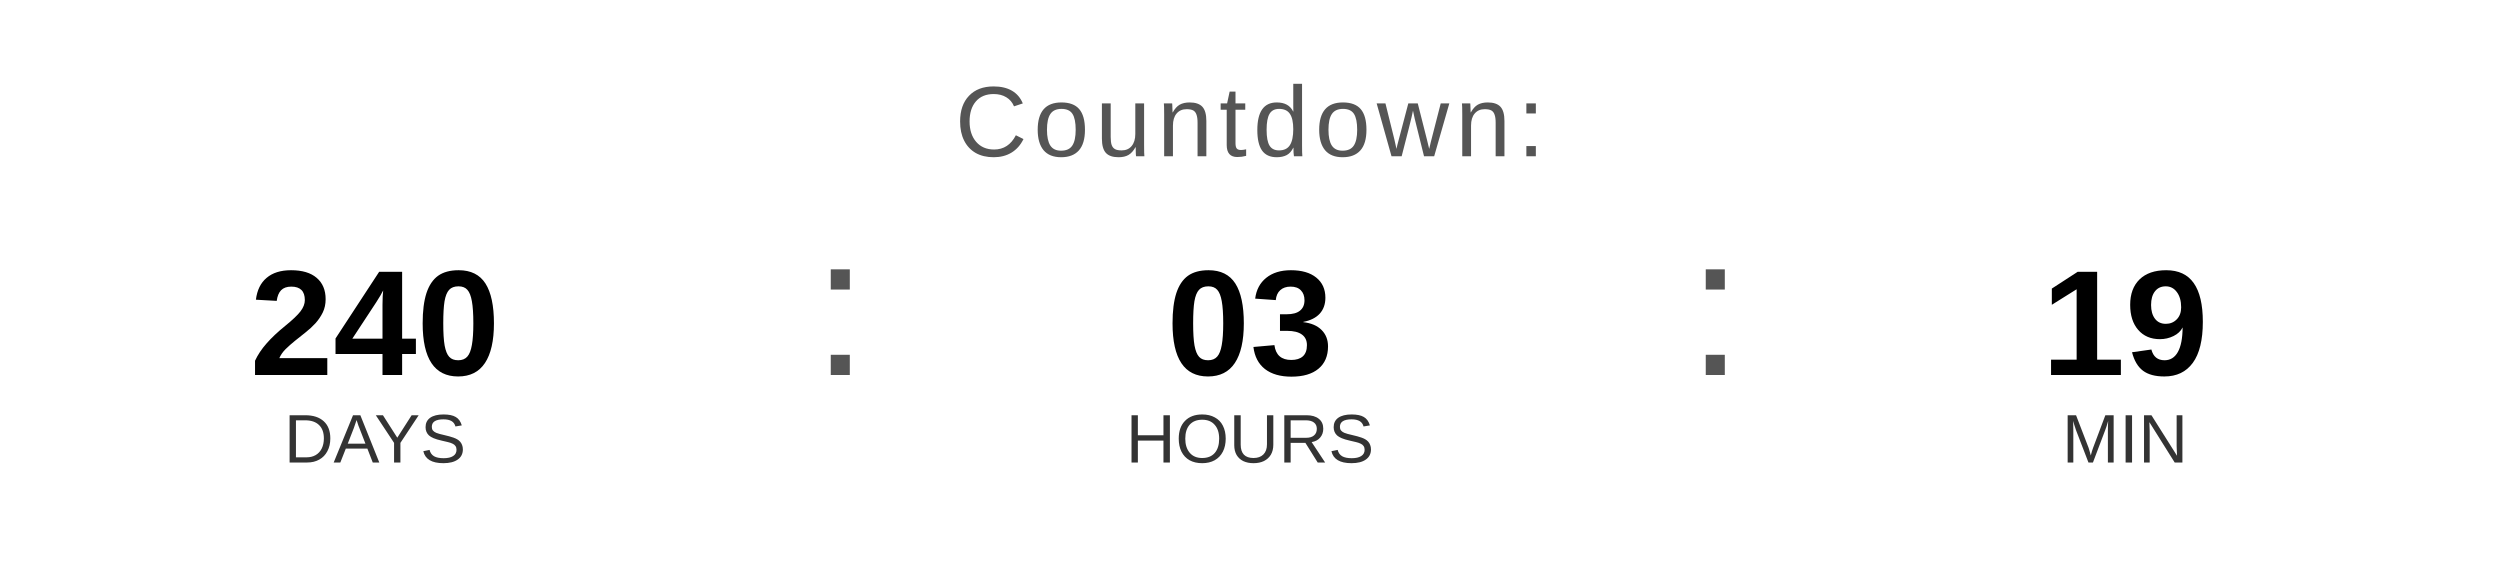
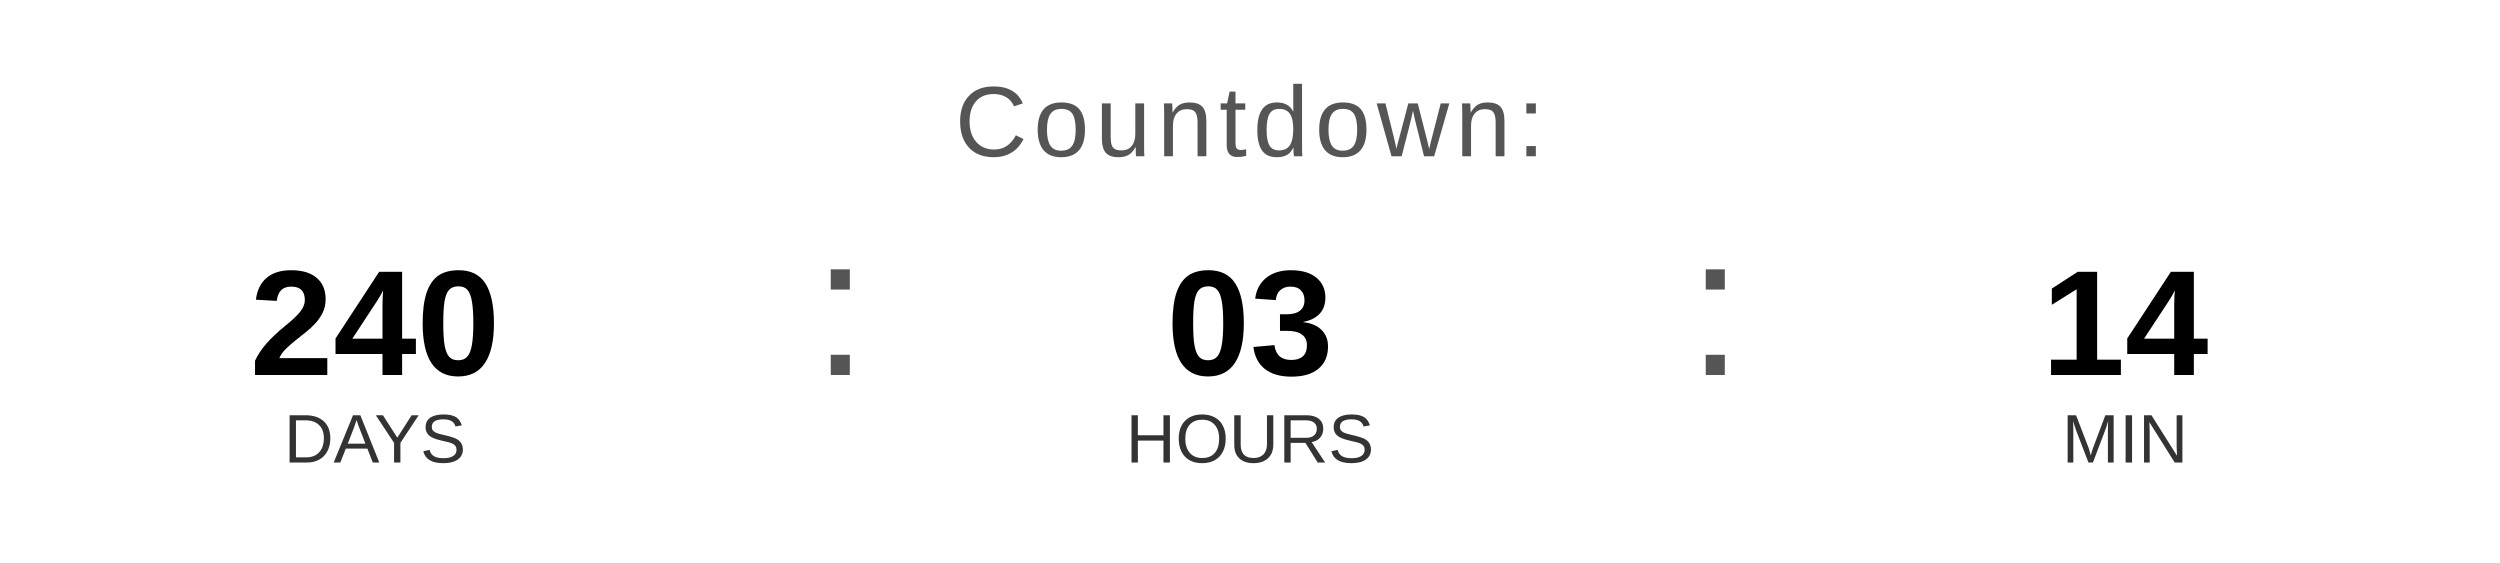
<svg xmlns="http://www.w3.org/2000/svg" width="400" height="90" viewBox="0 0 400 90">
  <text x="200" y="25" font-family="Arial, Helvetica, sans-serif" font-size="16" fill="#555555" text-anchor="middle" letter-spacing="1">
    Countdown:
  </text>
  <text x="60" y="60" font-family="Arial, Helvetica, sans-serif" font-size="24" font-weight="bold" fill="#000000" text-anchor="middle">240</text>
  <text x="60" y="74" font-family="Arial, Helvetica, sans-serif" font-size="11" fill="#333333" text-anchor="middle">DAYS</text>
  <text x="130" y="60" font-family="Arial, sans-serif" font-size="32" fill="#555555">:</text>
  <text x="200" y="60" font-family="Arial, Helvetica, sans-serif" font-size="24" font-weight="bold" fill="#000000" text-anchor="middle">03</text>
  <text x="200" y="74" font-family="Arial, Helvetica, sans-serif" font-size="11" fill="#333333" text-anchor="middle">HOURS</text>
  <text x="270" y="60" font-family="Arial, sans-serif" font-size="32" fill="#555555">:</text>
-   <text x="340" y="60" font-family="Arial, Helvetica, sans-serif" font-size="24" font-weight="bold" fill="#000000" text-anchor="middle">19</text>
+   <text x="340" y="60" font-family="Arial, Helvetica, sans-serif" font-size="24" font-weight="bold" fill="#000000" text-anchor="middle">14</text>
  <text x="340" y="74" font-family="Arial, Helvetica, sans-serif" font-size="11" fill="#333333" text-anchor="middle">MIN</text>
</svg>
